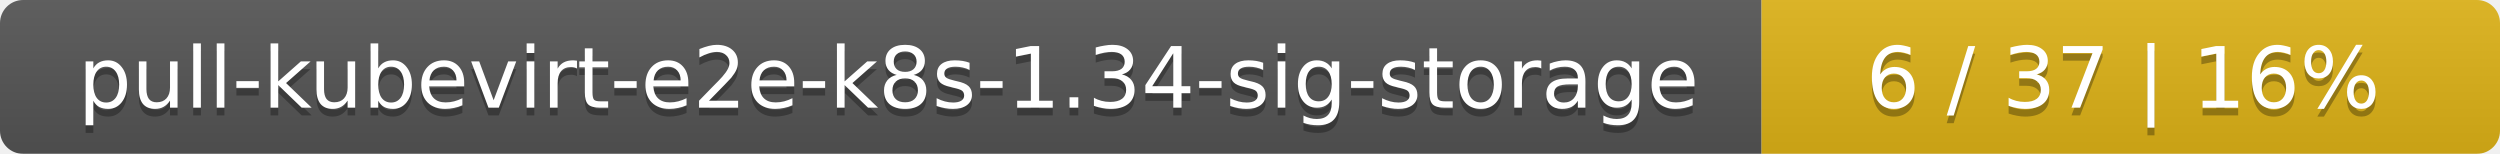
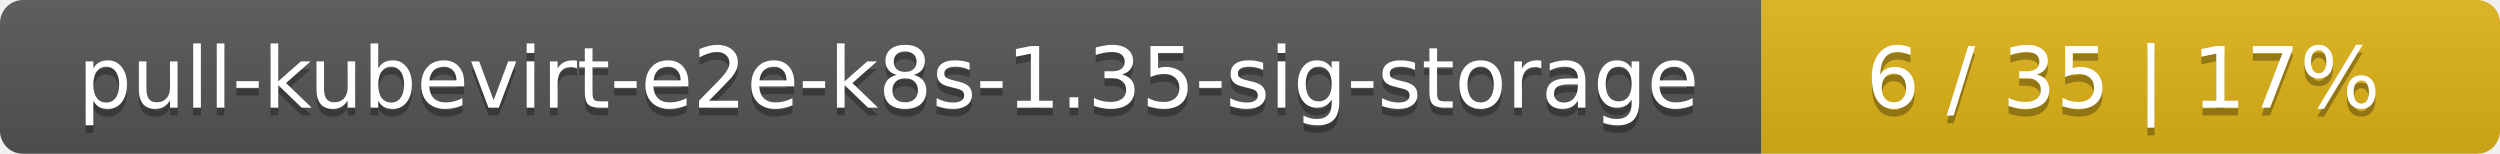
<svg xmlns="http://www.w3.org/2000/svg" width="325" height="20">
  <linearGradient id="smooth" x2="0" y2="100%">
    <stop offset="0" stop-color="#bbb" stop-opacity=".1" />
    <stop offset="1" stop-opacity=".1" />
  </linearGradient>
  <mask id="round">
    <rect width="325" height="20" rx="3" fill="#fff" />
  </mask>
  <g mask="url(#round)">
    <rect width="229" height="20" fill="#555" />
    <rect x="229" width="96" height="20" fill="#dfb317" />
    <rect width="325" height="20" fill="url(#smooth)" />
  </g>
  <g fill="#fff" text-anchor="middle" font-family="DejaVu Sans,Verdana,Geneva,sans-serif" font-size="11">
-     <text x="115.5" y="15" fill="#010101" fill-opacity=".3">pull-kubevirt-e2e-k8s-1.34-sig-storage</text>
-     <text x="115.5" y="14">pull-kubevirt-e2e-k8s-1.34-sig-storage</text>
-     <text x="276" y="15" fill="#010101" fill-opacity=".3">6 / 37    |    16%</text>
-     <text x="276" y="14">6 / 37    |    16%</text>
+     <text x="115.5" y="15" fill="#010101" fill-opacity=".3">pull-kubevirt-e2e-k8s-1.35-sig-storage</text>
+     <text x="115.5" y="14">pull-kubevirt-e2e-k8s-1.35-sig-storage</text>
+     <text x="276" y="15" fill="#010101" fill-opacity=".3">6 / 35    |    17%</text>
+     <text x="276" y="14">6 / 35    |    17%</text>
  </g>
</svg>
